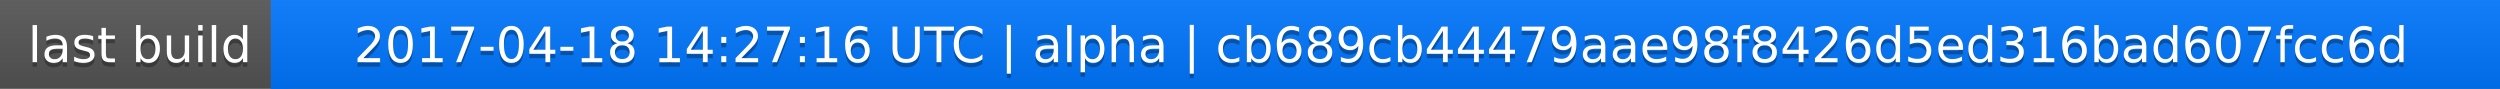
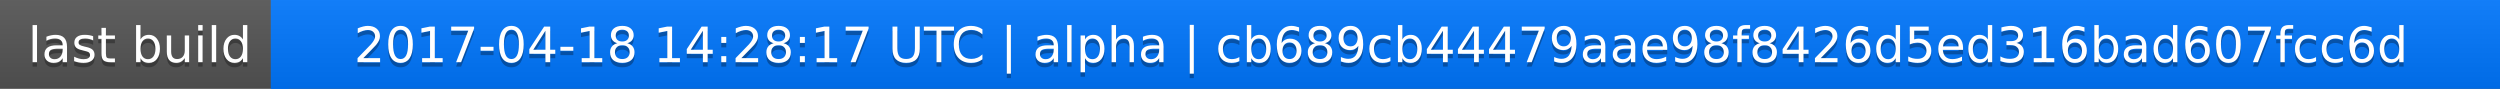
<svg xmlns="http://www.w3.org/2000/svg" width="563" height="20">
  <linearGradient id="a" x2="0" y2="100%">
    <stop offset="0" stop-color="#bbb" stop-opacity=".1" />
    <stop offset="1" stop-opacity=".1" />
  </linearGradient>
  <rect rx="0" width="563" height="20" fill="#555" />
  <rect rx="0" x="61" width="502" height="20" fill="#07f" />
  <path fill="#07f" d="M61 0h4v20h-4z" />
  <rect rx="0" width="563" height="20" fill="url(#a)" />
  <g fill="#fff" text-anchor="middle" font-family="DejaVu Sans,Verdana,Geneva,sans-serif" font-size="11">
    <text x="31.5" y="15" fill="#010101" fill-opacity=".3">last build</text>
    <text x="31.5" y="14">last build</text>
-     <text x="311" y="15" fill="#010101" fill-opacity=".3">2017-04-18 14:27:16 UTC | alpha | cb689cb44479aae98f8426d5ed316bad607fcc6d</text>
-     <text x="311" y="14">2017-04-18 14:27:16 UTC | alpha | cb689cb44479aae98f8426d5ed316bad607fcc6d</text>
+     <text x="311" y="15" fill="#010101" fill-opacity=".3">2017-04-18 14:28:17 UTC | alpha | cb689cb44479aae98f8426d5ed316bad607fcc6d</text>
+     <text x="311" y="14">2017-04-18 14:28:17 UTC | alpha | cb689cb44479aae98f8426d5ed316bad607fcc6d</text>
  </g>
</svg>
